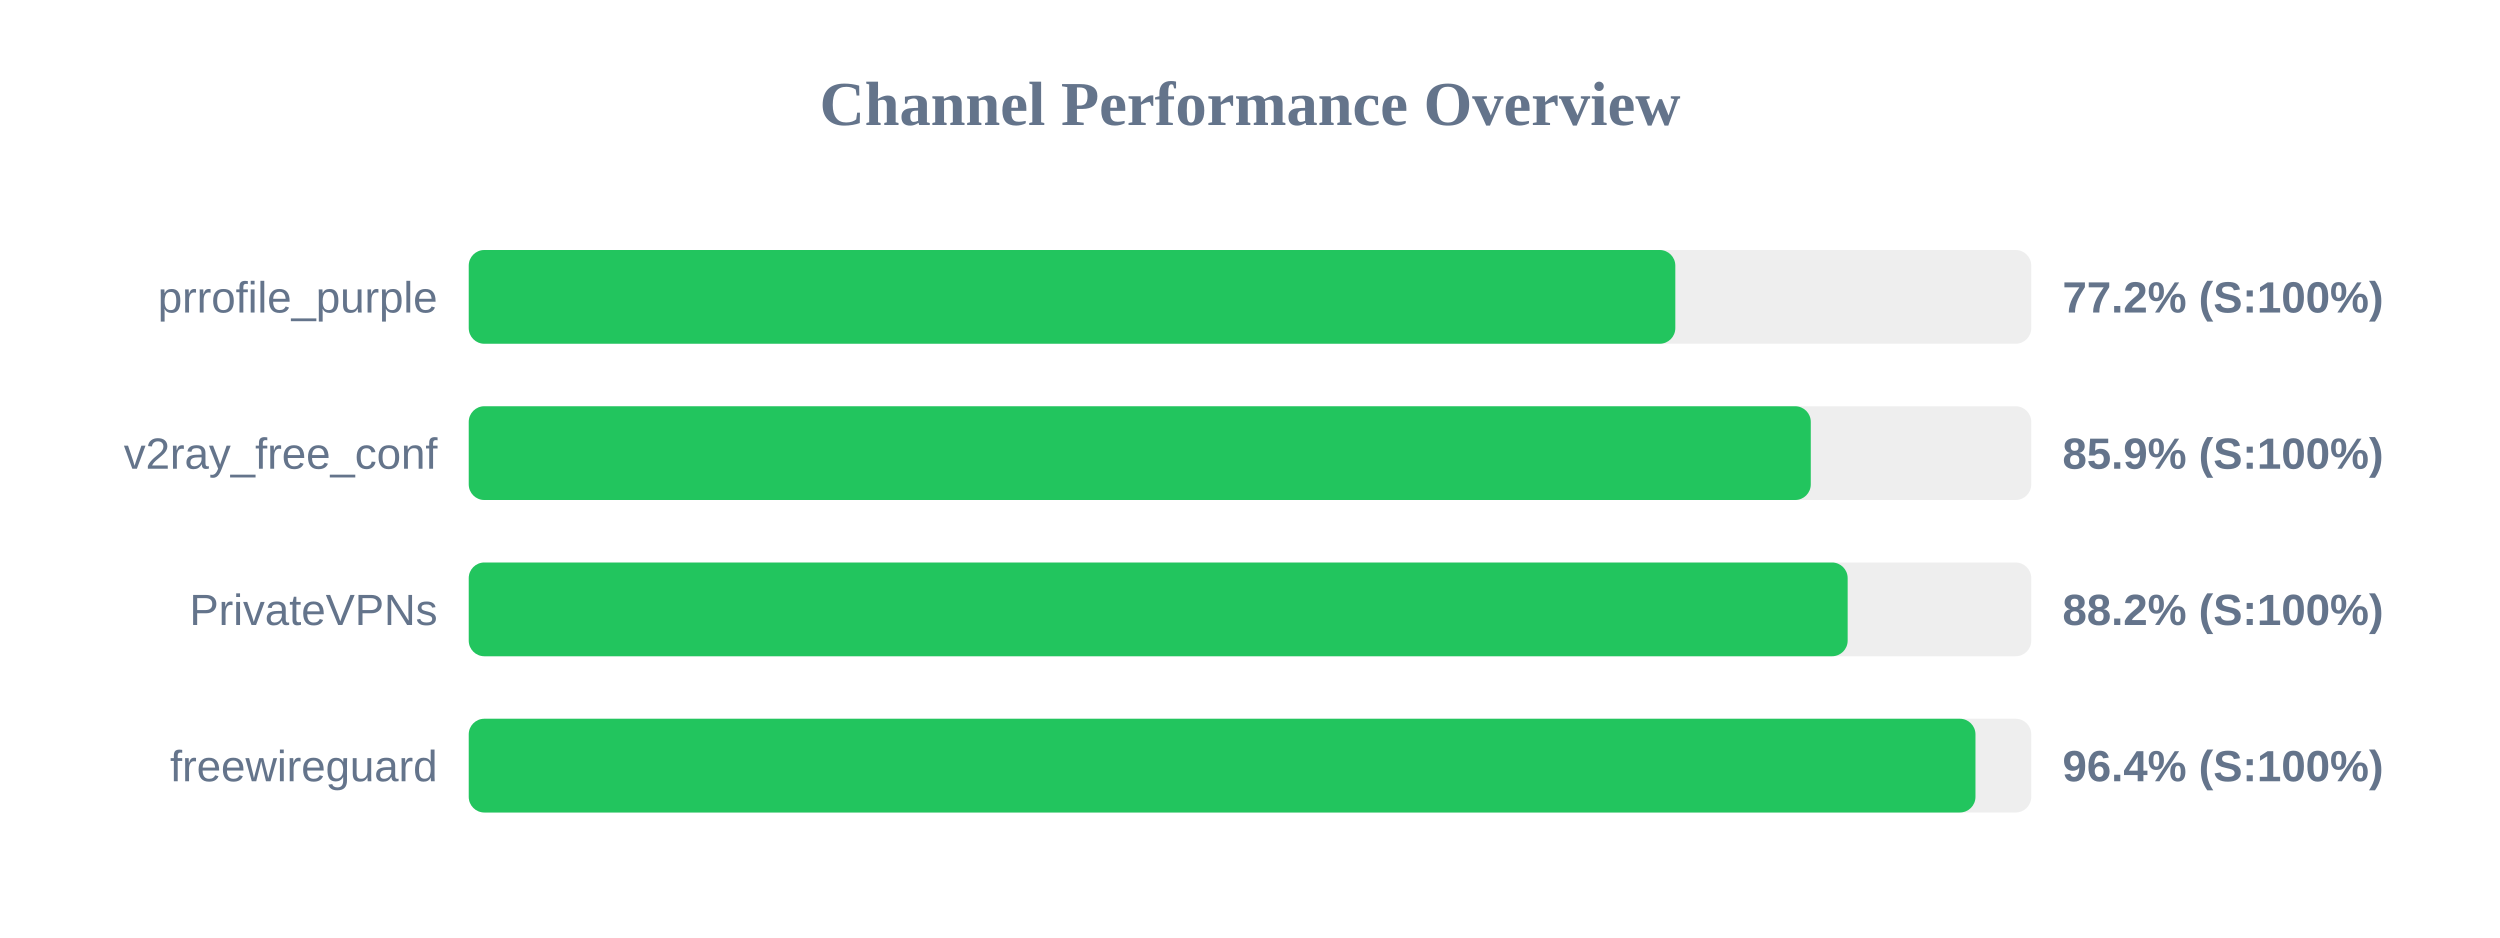
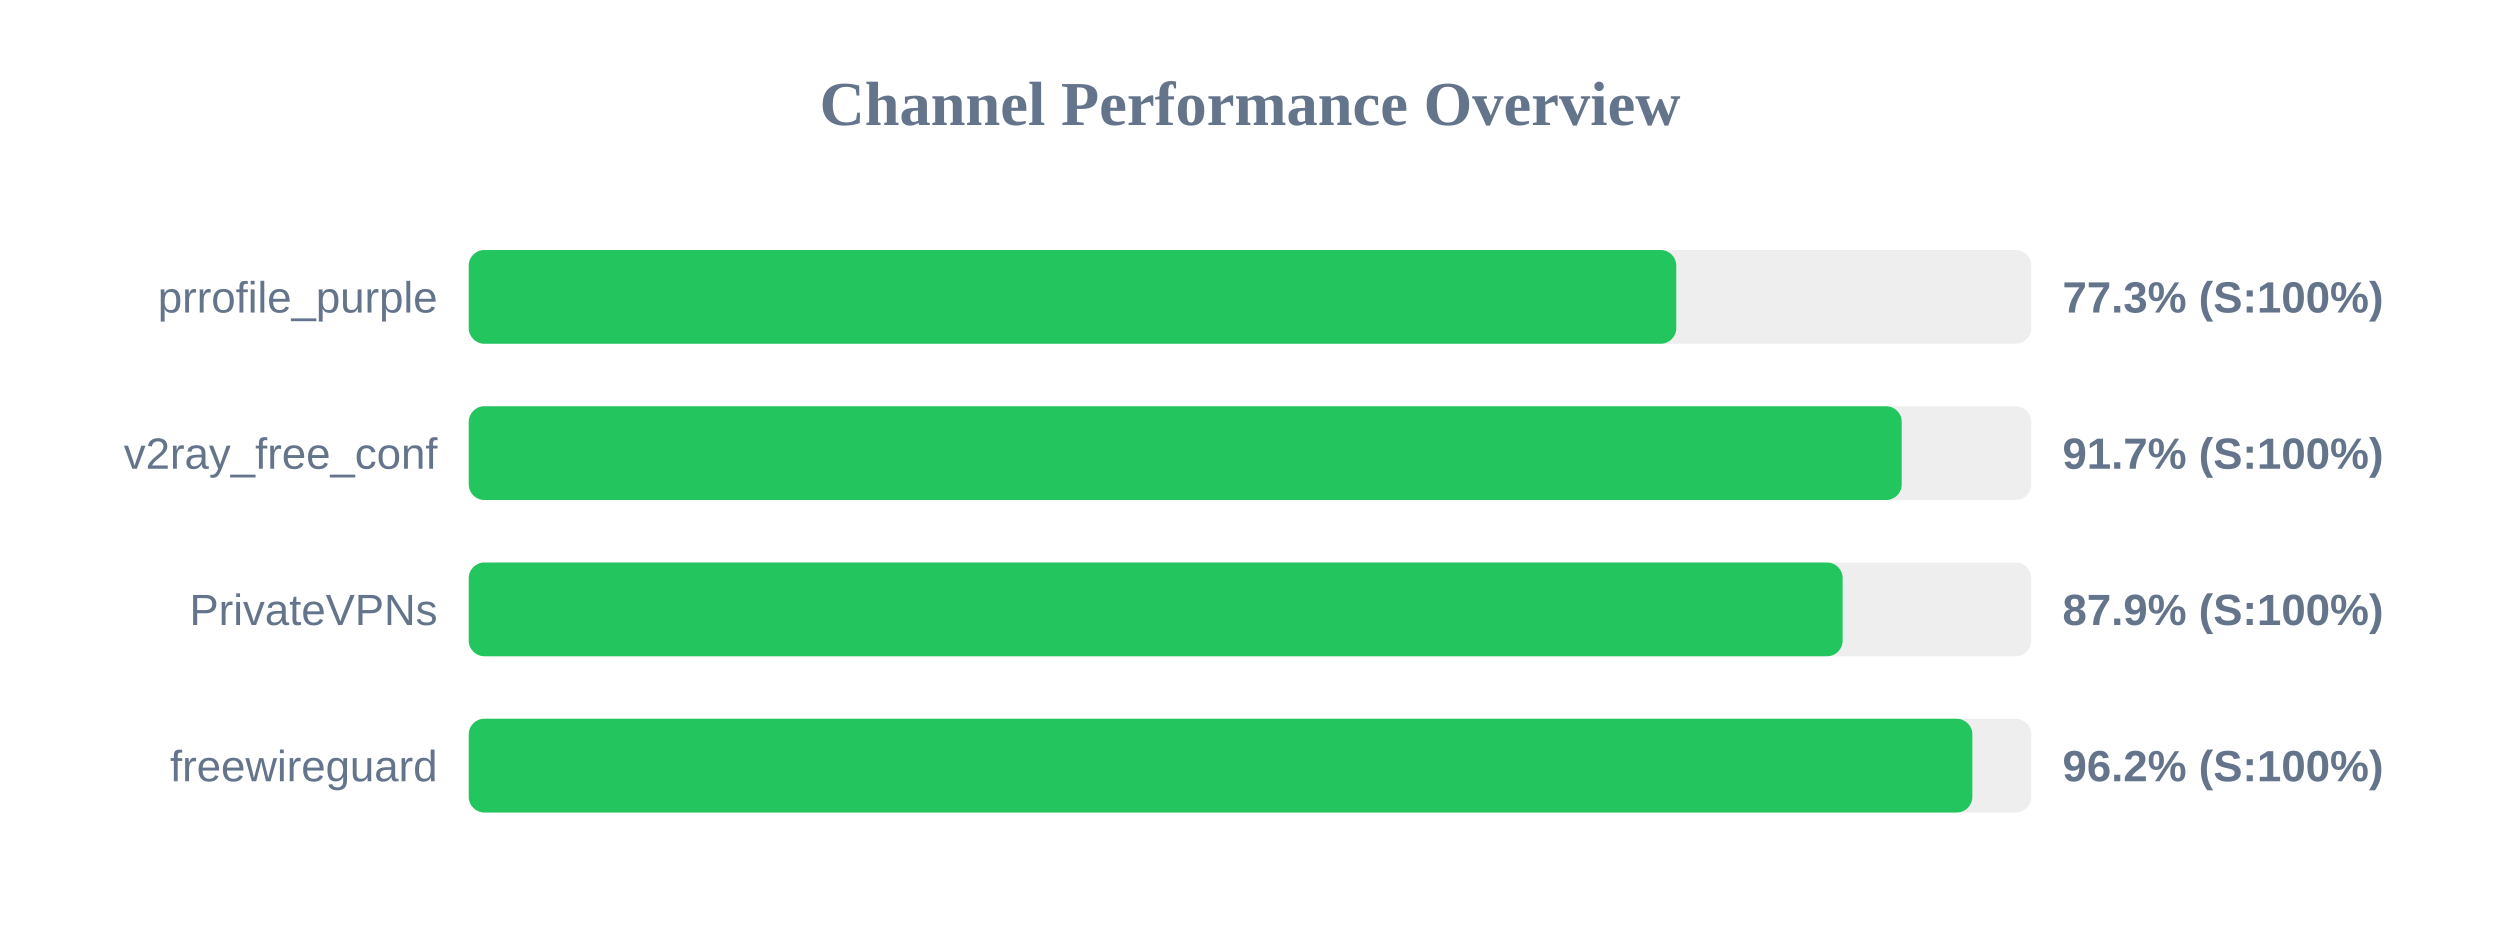
<svg xmlns="http://www.w3.org/2000/svg" width="800" height="300" version="1.1">
  <style>
        .row { font: 14px Arial; fill: #64748b; }
        .score { font: bold 14px Arial; fill: #64748b; }
    </style>
  <text x="400" y="40" text-anchor="middle" font-size="20px" font-weight="bold" fill="#64748b">Channel Performance Overview</text>
  <rect x="150" y="80" width="500" height="30" fill="#eee" rx="5" />
-   <rect x="150" y="80" width="386.1" height="30" fill="#22c55e" rx="5" />
+   <rect x="150" y="80" width="386.4" height="30" fill="#22c55e" rx="5" />
  <text x="140" y="100" text-anchor="end" class="row">prrofile_purple</text>
-   <text x="660" y="100" text-anchor="start" class="score">77.2% (S:100%)</text>
+   <text x="660" y="100" text-anchor="start" class="score">77.3% (S:100%)</text>
  <rect x="150" y="130" width="500" height="30" fill="#eee" rx="5" />
-   <rect x="150" y="130" width="429.45" height="30" fill="#22c55e" rx="5" />
+   <rect x="150" y="130" width="458.55" height="30" fill="#22c55e" rx="5" />
  <text x="140" y="150" text-anchor="end" class="row">v2ray_free_conf</text>
-   <text x="660" y="150" text-anchor="start" class="score">85.9% (S:100%)</text>
+   <text x="660" y="150" text-anchor="start" class="score">91.7% (S:100%)</text>
  <rect x="150" y="180" width="500" height="30" fill="#eee" rx="5" />
-   <rect x="150" y="180" width="441.25" height="30" fill="#22c55e" rx="5" />
+   <rect x="150" y="180" width="439.65" height="30" fill="#22c55e" rx="5" />
  <text x="140" y="200" text-anchor="end" class="row">PrivateVPNs</text>
-   <text x="660" y="200" text-anchor="start" class="score">88.2% (S:100%)</text>
+   <text x="660" y="200" text-anchor="start" class="score">87.9% (S:100%)</text>
  <rect x="150" y="230" width="500" height="30" fill="#eee" rx="5" />
-   <rect x="150" y="230" width="482.15" height="30" fill="#22c55e" rx="5" />
+   <rect x="150" y="230" width="481.15" height="30" fill="#22c55e" rx="5" />
  <text x="140" y="250" text-anchor="end" class="row">freewireguard</text>
-   <text x="660" y="250" text-anchor="start" class="score">96.4% (S:100%)</text>
+   <text x="660" y="250" text-anchor="start" class="score">96.2% (S:100%)</text>
</svg>
